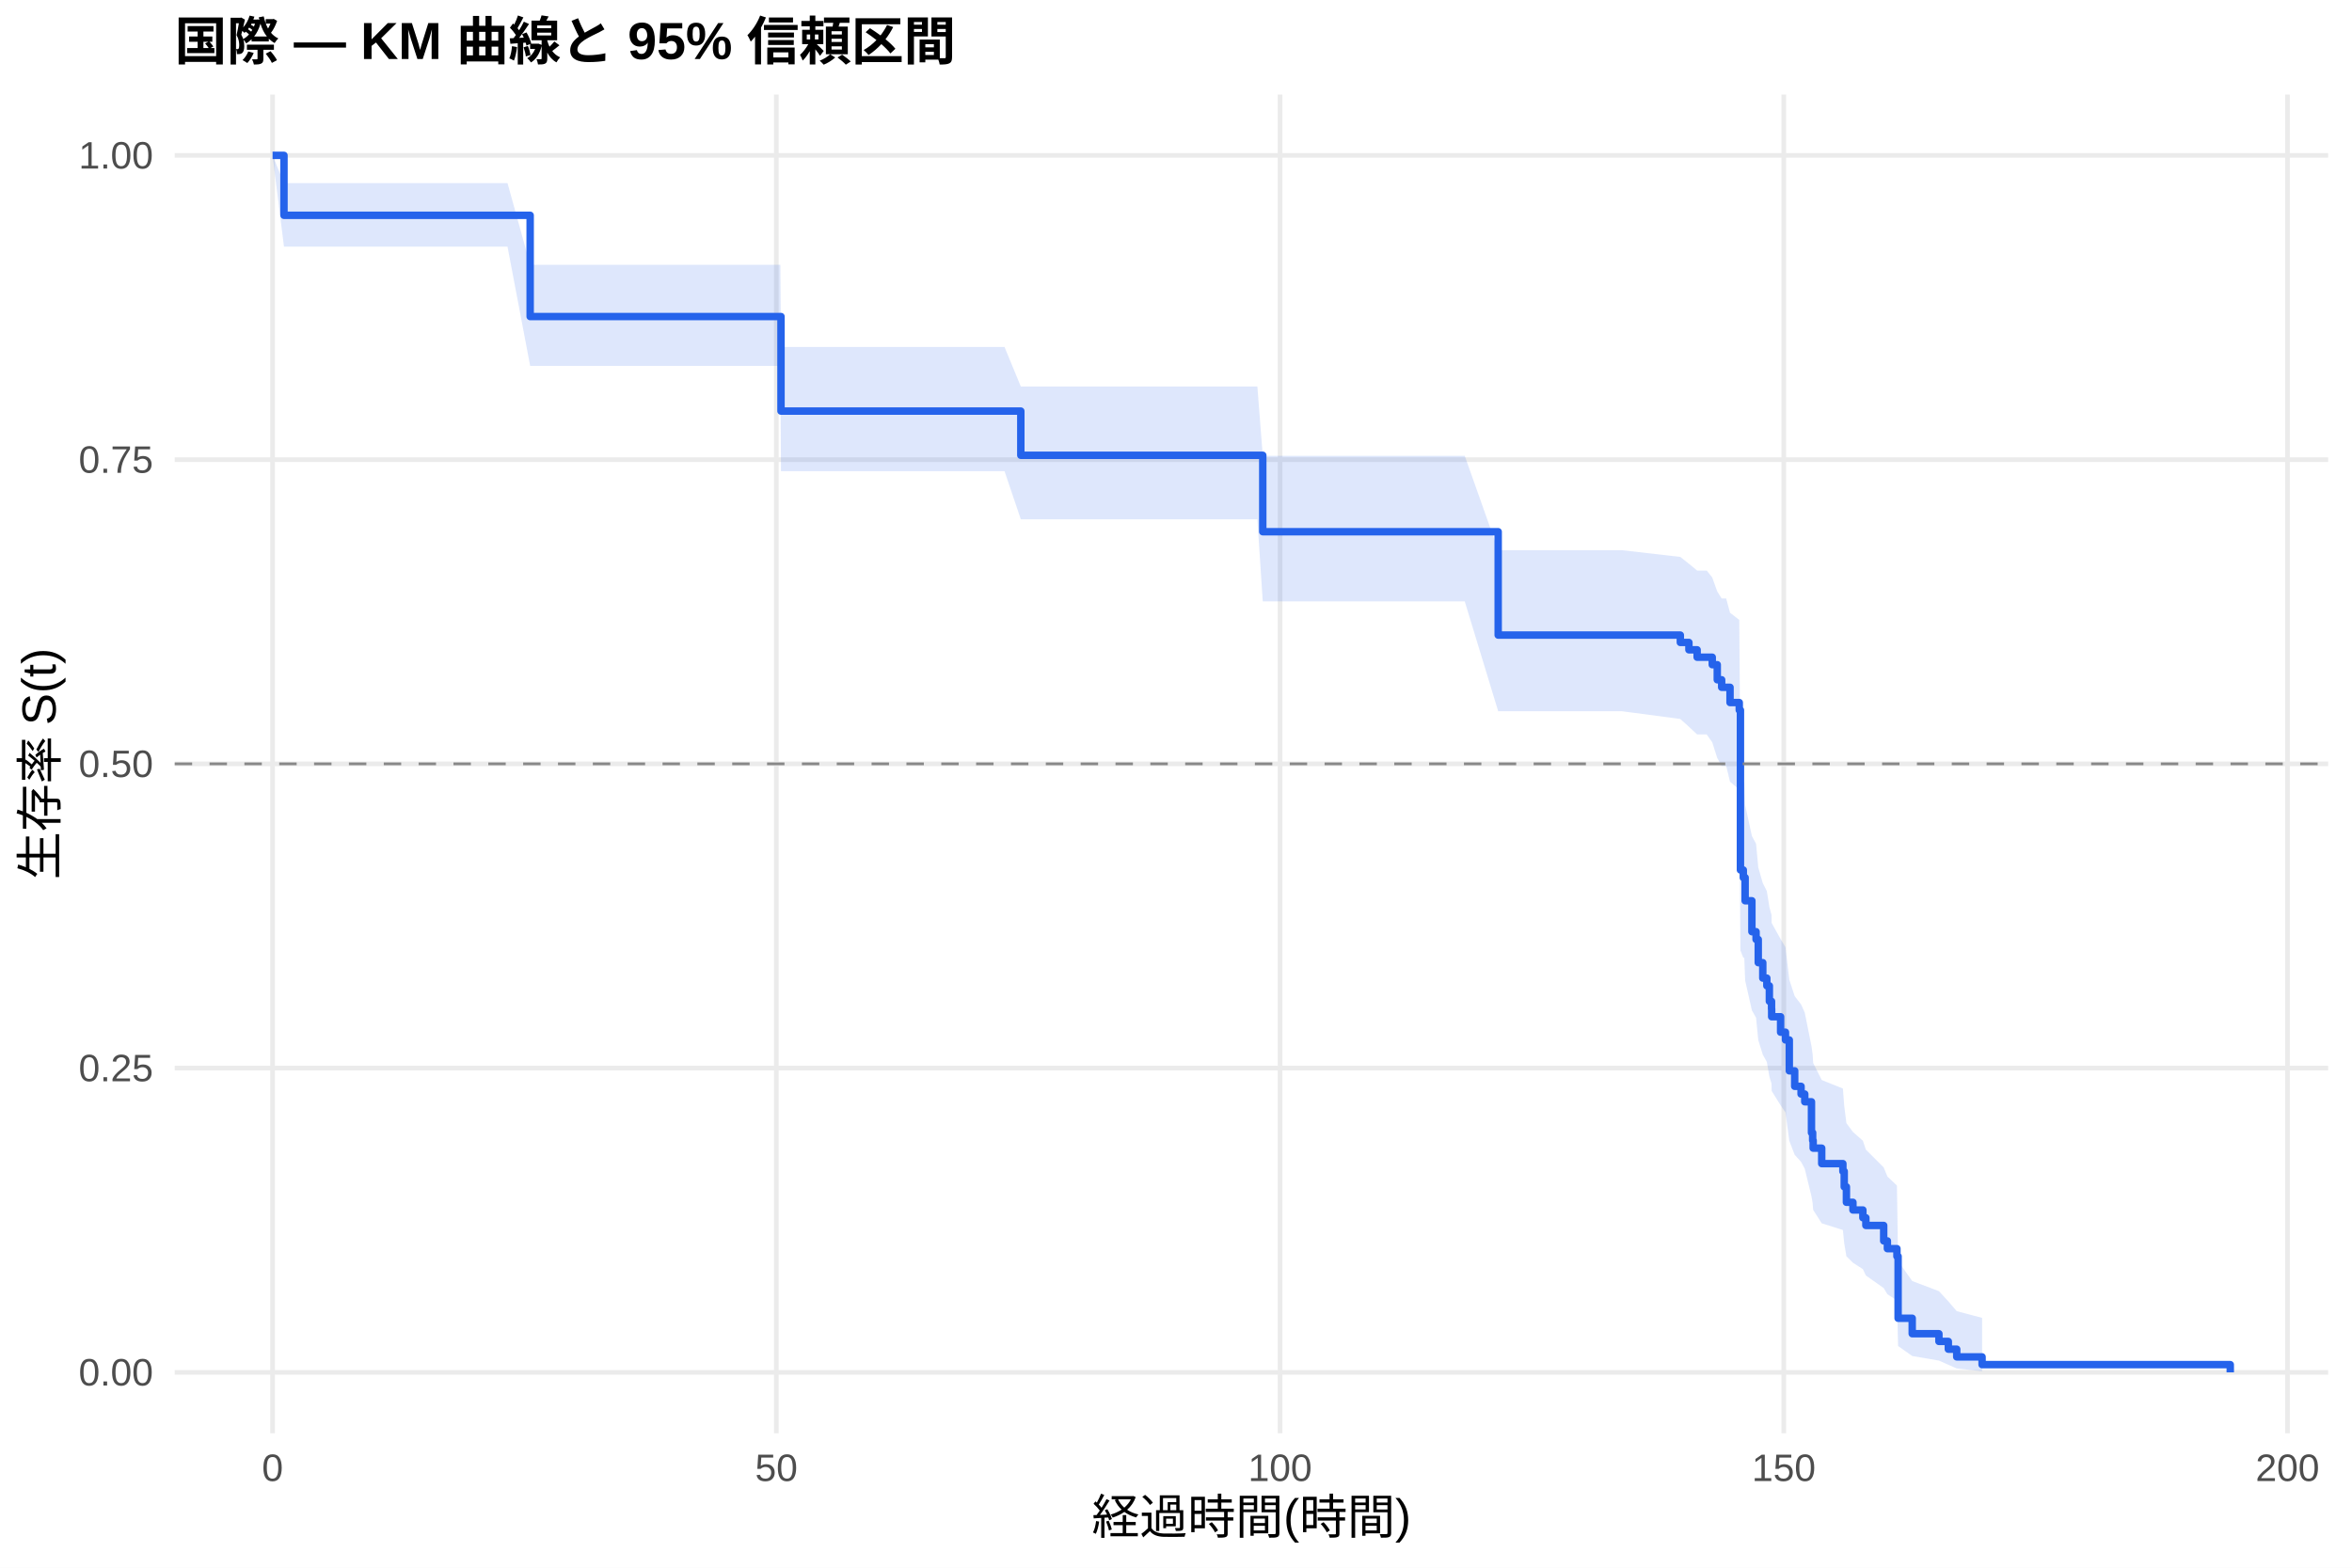
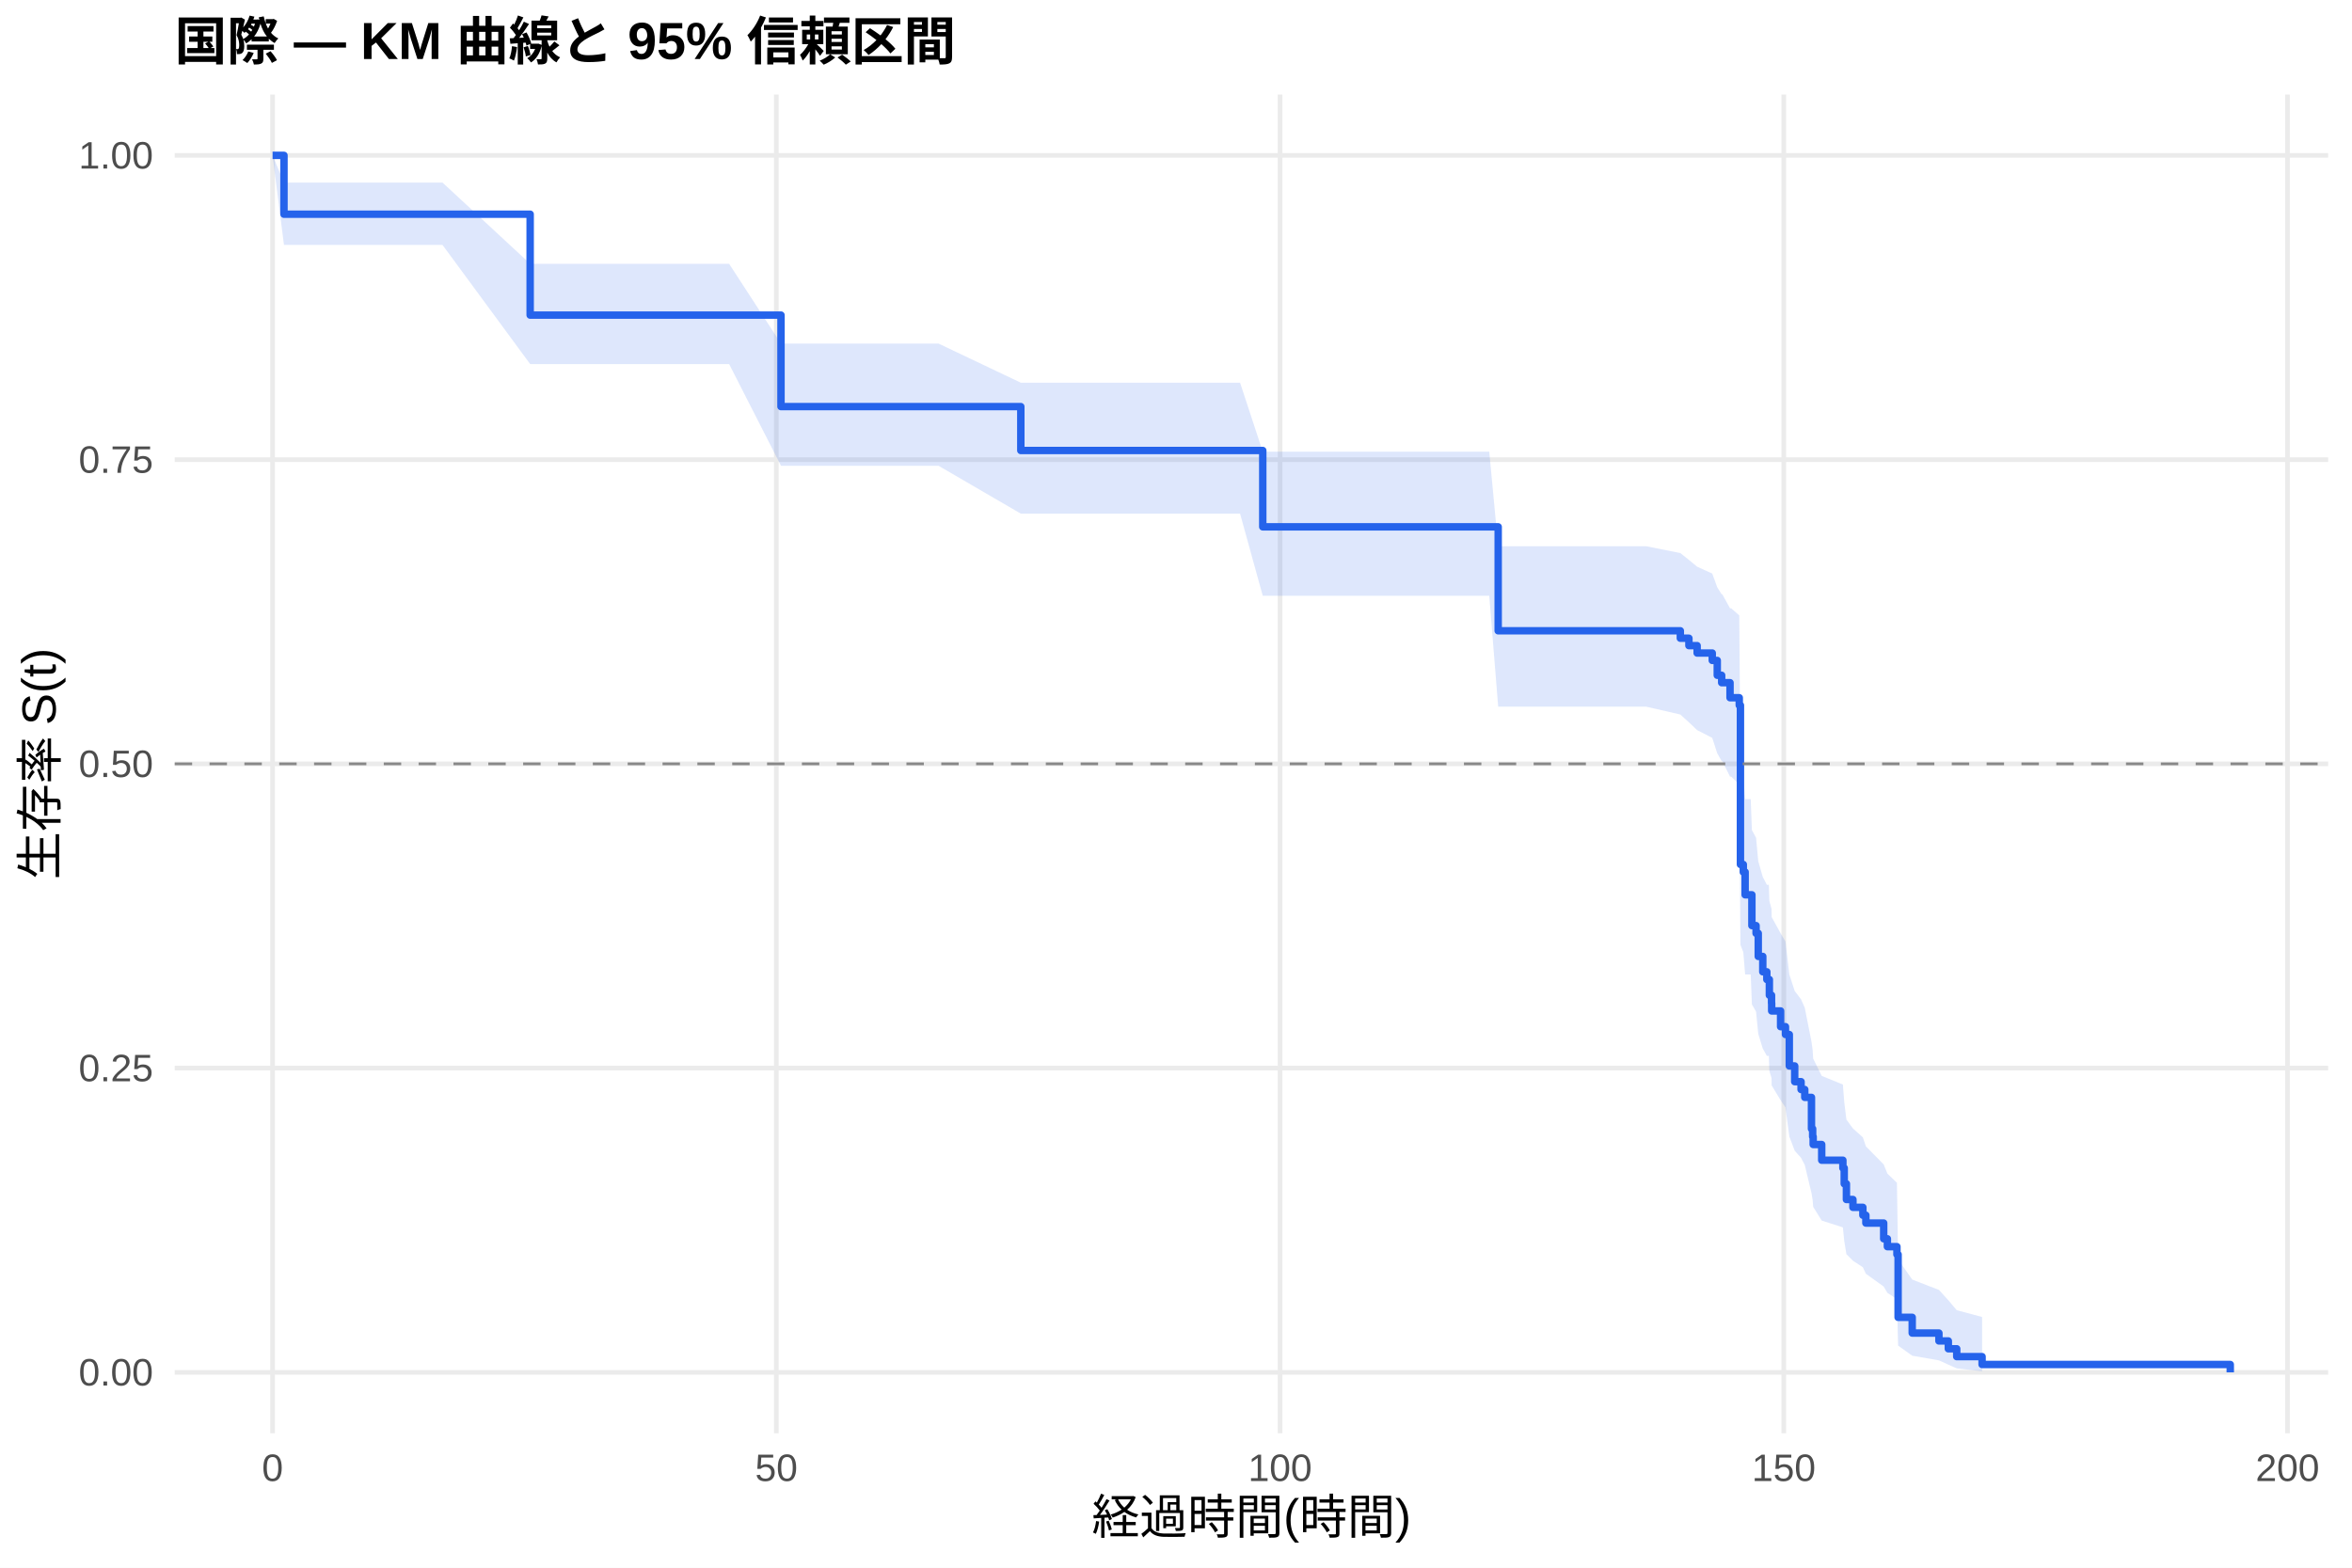
<svg xmlns="http://www.w3.org/2000/svg" width="540.00pt" height="360.00pt" viewBox="0 0 540.00 360.00">
  <g class="svglite">
    <defs>
      <style type="text/css">
    .svglite line, .svglite polyline, .svglite polygon, .svglite path, .svglite rect, .svglite circle {
      fill: none;
      stroke: #000000;
      stroke-linecap: round;
      stroke-linejoin: round;
      stroke-miterlimit: 10.00;
    }
    .svglite text {
      white-space: pre;
    }
    .svglite g.glyphgroup path {
      fill: inherit;
      stroke: none;
    }
  </style>
    </defs>
    <rect width="100%" height="100%" style="stroke: none; fill: #FFFFFF;" />
    <defs>
      <clipPath id="cpMC4wMHw1NDAuMDB8MC4wMHwzNjAuMDA=">
        <rect x="0.00" y="0.00" width="540.00" height="360.00" />
      </clipPath>
    </defs>
    <g clip-path="url(#cpMC4wMHw1NDAuMDB8MC4wMHwzNjAuMDA=)">
      <rect x="0" y="0.00" width="540.00" height="360.00" style="stroke-width: 1.07; stroke: none; fill: #FFFFFF;" />
    </g>
    <defs>
      <clipPath id="cpNDAuMTF8NTM0LjUyfDIxLjcxfDMyOS4xMg==">
        <rect x="40.11" y="21.71" width="494.41" height="307.41" />
      </clipPath>
    </defs>
    <g clip-path="url(#cpNDAuMTF8NTM0LjUyfDIxLjcxfDMyOS4xMg==)">
      <polyline points="40.11,315.14 534.52,315.14 " style="stroke-width: 1.07; stroke: #EBEBEB; stroke-linecap: butt;" />
      <polyline points="40.11,245.28 534.52,245.28 " style="stroke-width: 1.07; stroke: #EBEBEB; stroke-linecap: butt;" />
      <polyline points="40.11,175.41 534.52,175.41 " style="stroke-width: 1.07; stroke: #EBEBEB; stroke-linecap: butt;" />
      <polyline points="40.11,105.55 534.52,105.55 " style="stroke-width: 1.07; stroke: #EBEBEB; stroke-linecap: butt;" />
      <polyline points="40.11,35.68 534.52,35.68 " style="stroke-width: 1.07; stroke: #EBEBEB; stroke-linecap: butt;" />
      <polyline points="62.58,329.12 62.58,21.71 " style="stroke-width: 1.07; stroke: #EBEBEB; stroke-linecap: butt;" />
      <polyline points="178.24,329.12 178.24,21.71 " style="stroke-width: 1.07; stroke: #EBEBEB; stroke-linecap: butt;" />
      <polyline points="293.89,329.12 293.89,21.71 " style="stroke-width: 1.07; stroke: #EBEBEB; stroke-linecap: butt;" />
      <polyline points="409.54,329.12 409.54,21.71 " style="stroke-width: 1.07; stroke: #EBEBEB; stroke-linecap: butt;" />
      <polyline points="525.19,329.12 525.19,21.71 " style="stroke-width: 1.07; stroke: #EBEBEB; stroke-linecap: butt;" />
-       <polygon points="62.58,35.68 65.20,42.05 70.91,42.05 81.51,42.05 95.97,42.05 116.52,42.05 121.72,60.81 124.15,60.81 145.85,60.81 161.77,60.81 179.16,60.81 179.31,79.68 209.85,79.68 230.63,79.68 234.37,88.76 255.68,88.76 279.08,88.76 288.68,88.76 289.92,104.67 298.63,104.67 302.72,104.67 306.22,104.67 312.47,104.67 314.86,104.67 321.95,104.67 325.69,104.67 328.78,104.67 334.21,104.67 336.29,104.67 343.97,126.34 358.35,126.34 361.81,126.34 363.86,126.34 368.10,126.34 370.41,126.34 372.34,126.34 385.79,127.89 387.76,129.46 389.65,131.02 389.80,131.02 391.85,131.02 393.12,132.62 394.27,135.83 395.28,137.44 396.32,137.44 397.20,140.71 399.32,142.35 399.59,177.82 400.25,179.55 400.48,179.55 400.67,184.85 402.22,191.98 403.18,193.77 403.68,199.17 404.72,202.80 405.65,204.62 406.23,208.28 406.73,210.11 406.76,211.95 408.81,215.65 409.93,217.51 410.81,224.98 412.05,228.76 413.51,230.65 414.36,232.55 415.90,240.22 416.17,242.16 416.29,244.10 418.25,248.01 423.11,249.97 423.42,253.93 423.92,257.92 425.42,259.94 427.70,261.96 428.39,263.99 432.48,268.09 433.33,270.16 435.52,272.25 435.79,289.58 439.03,294.17 445.16,296.50 447.32,298.84 449.25,301.09 455.07,302.63 455.07,314.89 449.25,314.25 447.32,313.40 445.16,312.44 439.03,311.39 435.79,309.10 435.52,298.61 433.33,297.21 432.48,295.79 428.39,292.90 427.70,291.44 425.42,289.97 423.92,288.49 423.42,285.49 423.11,282.45 418.25,280.92 416.29,277.84 416.17,276.28 415.90,274.72 414.36,268.40 413.51,266.80 412.05,265.20 410.81,261.98 409.93,255.46 408.81,253.82 406.76,250.52 406.73,248.86 406.23,247.20 405.65,243.86 404.72,242.18 403.68,238.81 403.18,233.72 402.22,232.01 400.67,225.14 400.48,219.94 400.25,219.94 399.59,218.23 399.32,181.31 397.20,179.51 396.32,175.88 395.28,175.88 394.27,174.08 393.12,170.47 391.85,168.66 389.80,168.66 389.65,168.66 387.76,166.89 385.79,165.11 372.34,163.32 370.41,163.32 368.10,163.32 363.86,163.32 361.81,163.32 358.35,163.32 343.97,163.32 336.29,138.09 334.21,138.09 328.78,138.09 325.69,138.09 321.95,138.09 314.86,138.09 312.47,138.09 306.22,138.09 302.72,138.09 298.63,138.09 289.92,138.09 288.68,119.25 279.08,119.25 255.68,119.25 234.37,119.25 230.63,108.20 209.85,108.20 179.31,108.20 179.16,84.02 161.77,84.02 145.85,84.02 124.15,84.02 121.72,84.02 116.52,56.64 95.97,56.64 81.51,56.64 70.91,56.64 65.20,56.64 62.58,35.68 " style="stroke-width: 0.00; stroke: none; stroke-linecap: butt; fill: #2563EB; fill-opacity: 0.15;" />
-       <polyline points="62.58,35.68 65.20,42.05 70.91,42.05 81.51,42.05 95.97,42.05 116.52,42.05 121.72,60.81 124.15,60.81 145.85,60.81 161.77,60.81 179.16,60.81 179.31,79.68 209.85,79.68 230.63,79.68 234.37,88.76 255.68,88.76 279.08,88.76 288.68,88.76 289.92,104.67 298.63,104.67 302.72,104.67 306.22,104.67 312.47,104.67 314.86,104.67 321.95,104.67 325.69,104.67 328.78,104.67 334.21,104.67 336.29,104.67 343.97,126.34 358.35,126.34 361.81,126.34 363.86,126.34 368.10,126.34 370.41,126.34 372.34,126.34 385.79,127.89 387.76,129.46 389.65,131.02 389.80,131.02 391.85,131.02 393.12,132.62 394.27,135.83 395.28,137.44 396.32,137.44 397.20,140.71 399.32,142.35 399.59,177.82 400.25,179.55 400.48,179.55 400.67,184.85 402.22,191.98 403.18,193.77 403.68,199.17 404.72,202.80 405.65,204.62 406.23,208.28 406.73,210.11 406.76,211.95 408.81,215.65 409.93,217.51 410.81,224.98 412.05,228.76 413.51,230.65 414.36,232.55 415.90,240.22 416.17,242.16 416.29,244.10 418.25,248.01 423.11,249.97 423.42,253.93 423.92,257.92 425.42,259.94 427.70,261.96 428.39,263.99 432.48,268.09 433.33,270.16 435.52,272.25 435.79,289.58 439.03,294.17 445.16,296.50 447.32,298.84 449.25,301.09 455.07,302.63 " style="stroke-width: 1.07; stroke: none; stroke-linecap: butt;" />
-       <polyline points="455.07,314.89 449.25,314.25 447.32,313.40 445.16,312.44 439.03,311.39 435.79,309.10 435.52,298.61 433.33,297.21 432.48,295.79 428.39,292.90 427.70,291.44 425.42,289.97 423.92,288.49 423.42,285.49 423.11,282.45 418.25,280.92 416.29,277.84 416.17,276.28 415.90,274.72 414.36,268.40 413.51,266.80 412.05,265.20 410.81,261.98 409.93,255.46 408.81,253.82 406.76,250.52 406.73,248.86 406.23,247.20 405.65,243.86 404.72,242.18 403.68,238.81 403.18,233.72 402.22,232.01 400.67,225.14 400.48,219.94 400.25,219.94 399.59,218.23 399.32,181.31 397.20,179.51 396.32,175.88 395.28,175.88 394.27,174.08 393.12,170.47 391.85,168.66 389.80,168.66 389.65,168.66 387.76,166.89 385.79,165.11 372.34,163.32 370.41,163.32 368.10,163.32 363.86,163.32 361.81,163.32 358.35,163.32 343.97,163.32 336.29,138.09 334.21,138.09 328.78,138.09 325.69,138.09 321.95,138.09 314.86,138.09 312.47,138.09 306.22,138.09 302.72,138.09 298.63,138.09 289.92,138.09 288.68,119.25 279.08,119.25 255.68,119.25 234.37,119.25 230.63,108.20 209.85,108.20 179.31,108.20 179.16,84.02 161.77,84.02 145.85,84.02 124.15,84.02 121.72,84.02 116.52,56.64 95.97,56.64 81.51,56.64 70.91,56.64 65.20,56.64 62.58,35.68 " style="stroke-width: 1.07; stroke: none; stroke-linecap: butt;" />
-       <polyline points="62.58,35.68 65.20,35.68 65.20,49.44 70.91,49.44 70.91,49.44 81.51,49.44 81.51,49.44 95.97,49.44 95.97,49.44 116.52,49.44 116.52,49.44 121.72,49.44 121.72,72.69 124.15,72.69 124.15,72.69 145.85,72.69 145.85,72.69 161.77,72.69 161.77,72.69 179.16,72.69 179.16,72.69 179.31,72.69 179.31,94.40 209.85,94.40 209.85,94.40 230.63,94.40 230.63,94.40 234.37,94.40 234.37,104.55 255.68,104.55 255.68,104.55 279.08,104.55 279.08,104.55 288.68,104.55 288.68,104.55 289.92,104.55 289.92,122.10 298.63,122.10 298.63,122.10 302.72,122.10 302.72,122.10 306.22,122.10 306.22,122.10 312.47,122.10 312.47,122.10 314.86,122.10 314.86,122.10 321.95,122.10 321.95,122.10 325.69,122.10 325.69,122.10 328.78,122.10 328.78,122.10 334.21,122.10 334.21,122.10 336.29,122.10 336.29,122.10 343.97,122.10 343.97,145.84 358.35,145.84 358.35,145.84 361.81,145.84 361.81,145.84 363.86,145.84 363.86,145.84 368.10,145.84 368.10,145.84 370.41,145.84 370.41,145.84 372.34,145.84 372.34,145.84 385.79,145.84 385.79,147.53 387.76,147.53 387.76,149.22 389.65,149.22 389.65,150.92 389.80,150.92 389.80,150.92 391.85,150.92 391.85,150.92 393.12,150.92 393.12,152.64 394.27,152.64 394.27,156.10 395.28,156.10 395.28,157.83 396.32,157.83 396.32,157.83 397.20,157.83 397.20,161.33 399.32,161.33 399.32,163.07 399.59,163.07 399.59,199.78 400.25,199.78 400.25,201.53 400.48,201.53 400.48,201.53 400.67,201.53 400.67,206.85 402.22,206.85 402.22,213.95 403.18,213.95 403.18,215.73 403.68,215.73 403.68,221.06 404.72,221.06 404.72,224.61 405.65,224.61 405.65,226.38 406.23,226.38 406.23,229.93 406.73,229.93 406.73,231.71 406.76,231.71 406.76,233.48 408.81,233.48 408.81,237.03 409.93,237.03 409.93,238.81 410.81,238.81 410.81,245.91 412.05,245.91 412.05,249.46 413.51,249.46 413.51,251.23 414.36,251.23 414.36,253.01 415.90,253.01 415.90,260.11 416.17,260.11 416.17,261.89 416.29,261.89 416.29,263.66 418.25,263.66 418.25,267.21 423.11,267.21 423.11,268.99 423.42,268.99 423.42,272.54 423.92,272.54 423.92,276.09 425.42,276.09 425.42,277.86 427.70,277.86 427.70,279.64 428.39,279.64 428.39,281.41 432.48,281.41 432.48,284.96 433.33,284.96 433.33,286.74 435.52,286.74 435.52,288.51 435.79,288.51 435.79,302.72 439.03,302.72 439.03,306.27 445.16,306.27 445.16,308.04 447.32,308.04 447.32,309.82 449.25,309.82 449.25,311.59 455.07,311.59 455.07,313.37 512.05,313.37 512.05,315.14 " style="stroke-width: 1.71; stroke: #2563EB; stroke-linecap: butt;" />
+       <polygon points="62.58,35.68 65.20,41.93 68.21,41.93 76.54,41.93 87.14,41.93 101.60,41.93 121.72,60.58 122.14,60.58 129.78,60.58 151.48,60.58 167.40,60.58 179.31,78.90 184.79,78.90 215.48,78.90 234.37,87.88 236.25,87.88 261.31,87.88 284.71,87.88 289.92,103.73 294.31,103.73 304.26,103.73 308.34,103.73 311.85,103.73 318.10,103.73 320.49,103.73 327.58,103.73 331.32,103.73 334.40,103.73 339.84,103.73 341.92,103.73 343.97,125.44 363.97,125.44 367.44,125.44 369.49,125.44 373.73,125.44 376.04,125.44 377.97,125.44 385.79,127.00 387.76,128.57 389.65,130.14 393.12,131.71 394.27,134.88 395.28,136.47 395.43,136.47 397.20,139.69 397.47,139.69 399.32,141.32 399.59,176.60 400.25,178.32 400.67,183.52 401.95,183.52 402.22,190.61 403.18,192.39 403.68,197.77 404.72,201.37 405.65,203.18 406.11,203.18 406.23,206.88 406.73,208.73 406.76,210.59 408.81,214.32 409.93,216.20 410.81,223.76 412.05,227.57 413.51,229.49 414.36,231.42 415.90,239.18 416.17,241.14 416.29,243.10 418.25,247.06 423.11,249.05 423.42,253.05 423.92,257.10 425.42,259.14 427.70,261.18 428.39,263.24 432.48,267.40 433.33,269.50 435.52,271.61 435.79,289.19 439.03,293.84 445.16,296.21 447.32,298.58 449.25,300.87 455.07,302.43 455.07,314.89 449.25,314.23 447.32,313.37 445.16,312.39 439.03,311.32 435.79,309.00 435.52,298.32 433.33,296.89 432.48,295.44 428.39,292.50 427.70,291.01 425.42,289.51 423.92,288.00 423.42,284.94 423.11,281.85 418.25,280.29 416.29,277.14 416.17,275.56 415.90,273.96 414.36,267.52 413.51,265.89 412.05,264.25 410.81,260.96 409.93,254.31 408.81,252.64 406.76,249.26 406.73,247.57 406.23,245.87 406.11,242.46 405.65,242.46 404.72,240.78 403.68,237.41 403.18,232.33 402.22,230.63 401.95,223.77 400.67,223.77 400.25,218.67 399.59,216.96 399.32,180.14 397.47,178.34 397.20,178.34 395.43,174.77 395.28,174.77 394.27,173.00 393.12,169.45 389.65,167.66 387.76,165.87 385.79,164.08 377.97,162.28 376.04,162.28 373.73,162.28 369.49,162.28 367.44,162.28 363.97,162.28 343.97,162.28 341.92,136.82 339.84,136.82 334.40,136.82 331.32,136.82 327.58,136.82 320.49,136.82 318.10,136.82 311.85,136.82 308.34,136.82 304.26,136.82 294.31,136.82 289.92,136.82 284.71,117.95 261.31,117.95 236.25,117.95 234.37,117.95 215.48,106.96 184.79,106.96 179.31,106.96 167.40,83.60 151.48,83.60 129.78,83.60 122.14,83.60 121.72,83.60 101.60,56.25 87.14,56.25 76.54,56.25 68.21,56.25 65.20,56.25 62.58,35.68 " style="stroke-width: 0.00; stroke: none; stroke-linecap: butt; fill: #2563EB; fill-opacity: 0.15;" />
+       <polyline points="62.58,35.68 65.20,41.93 68.21,41.93 76.54,41.93 87.14,41.93 101.60,41.93 121.72,60.58 122.14,60.58 129.78,60.58 151.48,60.58 167.40,60.58 179.31,78.90 184.79,78.90 215.48,78.90 234.37,87.88 236.25,87.88 261.31,87.88 284.71,87.88 289.92,103.73 294.31,103.73 304.26,103.73 308.34,103.73 311.85,103.73 318.10,103.73 320.49,103.73 327.58,103.73 331.32,103.73 334.40,103.73 339.84,103.73 341.92,103.73 343.97,125.44 363.97,125.44 367.44,125.44 369.49,125.44 373.73,125.44 376.04,125.44 377.97,125.44 385.79,127.00 387.76,128.57 389.65,130.14 393.12,131.71 394.27,134.88 395.28,136.47 395.43,136.47 397.20,139.69 397.47,139.69 399.32,141.32 399.59,176.60 400.25,178.32 400.67,183.52 401.95,183.52 402.22,190.61 403.18,192.39 403.68,197.77 404.72,201.37 405.65,203.18 406.11,203.18 406.23,206.88 406.73,208.73 406.76,210.59 408.81,214.32 409.93,216.20 410.81,223.76 412.05,227.57 413.51,229.49 414.36,231.42 415.90,239.18 416.17,241.14 416.29,243.10 418.25,247.06 423.11,249.05 423.42,253.05 423.92,257.10 425.42,259.14 427.70,261.18 428.39,263.24 432.48,267.40 433.33,269.50 435.52,271.61 435.79,289.19 439.03,293.84 445.16,296.21 447.32,298.58 449.25,300.87 455.07,302.43 " style="stroke-width: 1.07; stroke: none; stroke-linecap: butt;" />
+       <polyline points="455.07,314.89 449.25,314.23 447.32,313.37 445.16,312.39 439.03,311.32 435.79,309.00 435.52,298.32 433.33,296.89 432.48,295.44 428.39,292.50 427.70,291.01 425.42,289.51 423.92,288.00 423.42,284.94 423.11,281.85 418.25,280.29 416.29,277.14 416.17,275.56 415.90,273.96 414.36,267.52 413.51,265.89 412.05,264.25 410.81,260.96 409.93,254.31 408.81,252.64 406.76,249.26 406.73,247.57 406.23,245.87 406.11,242.46 405.65,242.46 404.72,240.78 403.68,237.41 403.18,232.33 402.22,230.63 401.95,223.77 400.67,223.77 400.25,218.67 399.59,216.96 399.32,180.14 397.47,178.34 397.20,178.34 395.43,174.77 395.28,174.77 394.27,173.00 393.12,169.45 389.65,167.66 387.76,165.87 385.79,164.08 377.97,162.28 376.04,162.28 373.73,162.28 369.49,162.28 367.44,162.28 363.97,162.28 343.97,162.28 341.92,136.82 339.84,136.82 334.40,136.82 331.32,136.82 327.58,136.82 320.49,136.82 318.10,136.82 311.85,136.82 308.34,136.82 304.26,136.82 294.31,136.82 289.92,136.82 284.71,117.95 261.31,117.95 236.25,117.95 234.37,117.95 215.48,106.96 184.79,106.96 179.31,106.96 167.40,83.60 151.48,83.60 129.78,83.60 122.14,83.60 121.72,83.60 101.60,56.25 87.14,56.25 76.54,56.25 68.21,56.25 65.20,56.25 62.58,35.68 " style="stroke-width: 1.07; stroke: none; stroke-linecap: butt;" />
+       <polyline points="62.58,35.68 65.20,35.68 65.20,49.19 68.21,49.19 68.21,49.19 76.54,49.19 76.54,49.19 87.14,49.19 87.14,49.19 101.60,49.19 101.60,49.19 121.72,49.19 121.72,72.36 122.14,72.36 122.14,72.36 129.78,72.36 129.78,72.36 151.48,72.36 151.48,72.36 167.40,72.36 167.40,72.36 179.31,72.36 179.31,93.37 184.79,93.37 184.79,93.37 215.48,93.37 215.48,93.37 234.37,93.37 234.37,103.45 236.25,103.45 236.25,103.45 261.31,103.45 261.31,103.45 284.71,103.45 284.71,103.45 289.92,103.45 289.92,120.98 294.31,120.98 294.31,120.98 304.26,120.98 304.26,120.98 308.34,120.98 308.34,120.98 311.85,120.98 311.85,120.98 318.10,120.98 318.10,120.98 320.49,120.98 320.49,120.98 327.58,120.98 327.58,120.98 331.32,120.98 331.32,120.98 334.40,120.98 334.40,120.98 339.84,120.98 339.84,120.98 341.92,120.98 341.92,120.98 343.97,120.98 343.97,144.85 363.97,144.85 363.97,144.85 367.44,144.85 367.44,144.85 369.49,144.85 369.49,144.85 373.73,144.85 373.73,144.85 376.04,144.85 376.04,144.85 377.97,144.85 377.97,144.85 385.79,144.85 385.79,146.56 387.76,146.56 387.76,148.26 389.65,148.26 389.65,149.96 393.12,149.96 393.12,151.66 394.27,151.66 394.27,155.07 395.28,155.07 395.28,156.77 395.43,156.77 395.43,156.77 397.20,156.77 397.20,160.22 397.47,160.22 397.47,160.22 399.32,160.22 399.32,161.96 399.59,161.96 399.59,198.51 400.25,198.51 400.25,200.25 400.67,200.25 400.67,205.48 401.95,205.48 401.95,205.48 402.22,205.48 402.22,212.55 403.18,212.55 403.18,214.32 403.68,214.32 403.68,219.63 404.72,219.63 404.72,223.16 405.65,223.16 405.65,224.93 406.11,224.93 406.11,224.93 406.23,224.93 406.23,228.54 406.73,228.54 406.73,230.35 406.76,230.35 406.76,232.15 408.81,232.15 408.81,235.76 409.93,235.76 409.93,237.56 410.81,237.56 410.81,244.78 412.05,244.78 412.05,248.39 413.51,248.39 413.51,250.19 414.36,250.19 414.36,252.00 415.90,252.00 415.90,259.21 416.17,259.21 416.17,261.02 416.29,261.02 416.29,262.82 418.25,262.82 418.25,266.43 423.11,266.43 423.11,268.23 423.42,268.23 423.42,271.84 423.92,271.84 423.92,275.45 425.42,275.45 425.42,277.25 427.70,277.25 427.70,279.06 428.39,279.06 428.39,280.86 432.48,280.86 432.48,284.47 433.33,284.47 433.33,286.28 435.52,286.28 435.52,288.08 435.79,288.08 435.79,302.51 439.03,302.51 439.03,306.12 445.16,306.12 445.16,307.93 447.32,307.93 447.32,309.73 449.25,309.73 449.25,311.53 455.07,311.53 455.07,313.34 512.05,313.34 512.05,315.14 " style="stroke-width: 1.71; stroke: #2563EB; stroke-linecap: butt;" />
      <line x1="40.11" y1="175.41" x2="534.52" y2="175.41" style="stroke-width: 0.64; stroke: #888888; stroke-dasharray: 4.00,4.00; stroke-linecap: butt;" />
    </g>
    <g clip-path="url(#cpMC4wMHw1NDAuMDB8MC4wMHwzNjAuMDA=)">
      <text x="35.18" y="318.17" text-anchor="end" style="font-size: 8.80px;fill: #4D4D4D; font-family: &quot;Liberation Sans&quot;;" textLength="17.11px" lengthAdjust="spacingAndGlyphs">0.00</text>
      <text x="35.18" y="248.30" text-anchor="end" style="font-size: 8.80px;fill: #4D4D4D; font-family: &quot;Liberation Sans&quot;;" textLength="17.11px" lengthAdjust="spacingAndGlyphs">0.25</text>
      <text x="35.18" y="178.44" text-anchor="end" style="font-size: 8.80px;fill: #4D4D4D; font-family: &quot;Liberation Sans&quot;;" textLength="17.11px" lengthAdjust="spacingAndGlyphs">0.50</text>
      <text x="35.18" y="108.57" text-anchor="end" style="font-size: 8.80px;fill: #4D4D4D; font-family: &quot;Liberation Sans&quot;;" textLength="17.11px" lengthAdjust="spacingAndGlyphs">0.75</text>
      <text x="35.18" y="38.71" text-anchor="end" style="font-size: 8.80px;fill: #4D4D4D; font-family: &quot;Liberation Sans&quot;;" textLength="17.11px" lengthAdjust="spacingAndGlyphs">1.00</text>
      <text x="62.58" y="340.10" text-anchor="middle" style="font-size: 8.80px;fill: #4D4D4D; font-family: &quot;Liberation Sans&quot;;" textLength="4.89px" lengthAdjust="spacingAndGlyphs">0</text>
      <text x="178.24" y="340.10" text-anchor="middle" style="font-size: 8.80px;fill: #4D4D4D; font-family: &quot;Liberation Sans&quot;;" textLength="9.78px" lengthAdjust="spacingAndGlyphs">50</text>
      <text x="293.89" y="340.10" text-anchor="middle" style="font-size: 8.80px;fill: #4D4D4D; font-family: &quot;Liberation Sans&quot;;" textLength="14.67px" lengthAdjust="spacingAndGlyphs">100</text>
      <text x="409.54" y="340.10" text-anchor="middle" style="font-size: 8.80px;fill: #4D4D4D; font-family: &quot;Liberation Sans&quot;;" textLength="14.67px" lengthAdjust="spacingAndGlyphs">150</text>
      <text x="525.19" y="340.10" text-anchor="middle" style="font-size: 8.80px;fill: #4D4D4D; font-family: &quot;Liberation Sans&quot;;" textLength="14.67px" lengthAdjust="spacingAndGlyphs">200</text>
      <text x="287.32" y="352.24" text-anchor="middle" style="font-size: 11.00px; font-family: &quot;Liberation Sans&quot;;" textLength="73.31px" lengthAdjust="spacingAndGlyphs">経過時間(時間)</text>
      <text transform="translate(13.05,175.41) rotate(-90)" text-anchor="middle" style="font-size: 11.00px; font-family: &quot;Liberation Sans&quot;;" textLength="53.78px" lengthAdjust="spacingAndGlyphs">生存率 S(t)</text>
      <text x="40.11" y="13.74" style="font-size: 12.00px; font-weight: bold; font-family: &quot;Liberation Sans&quot;;" textLength="179.33px" lengthAdjust="spacingAndGlyphs">国際 — KM 曲線と 95% 信頼区間</text>
    </g>
  </g>
</svg>
